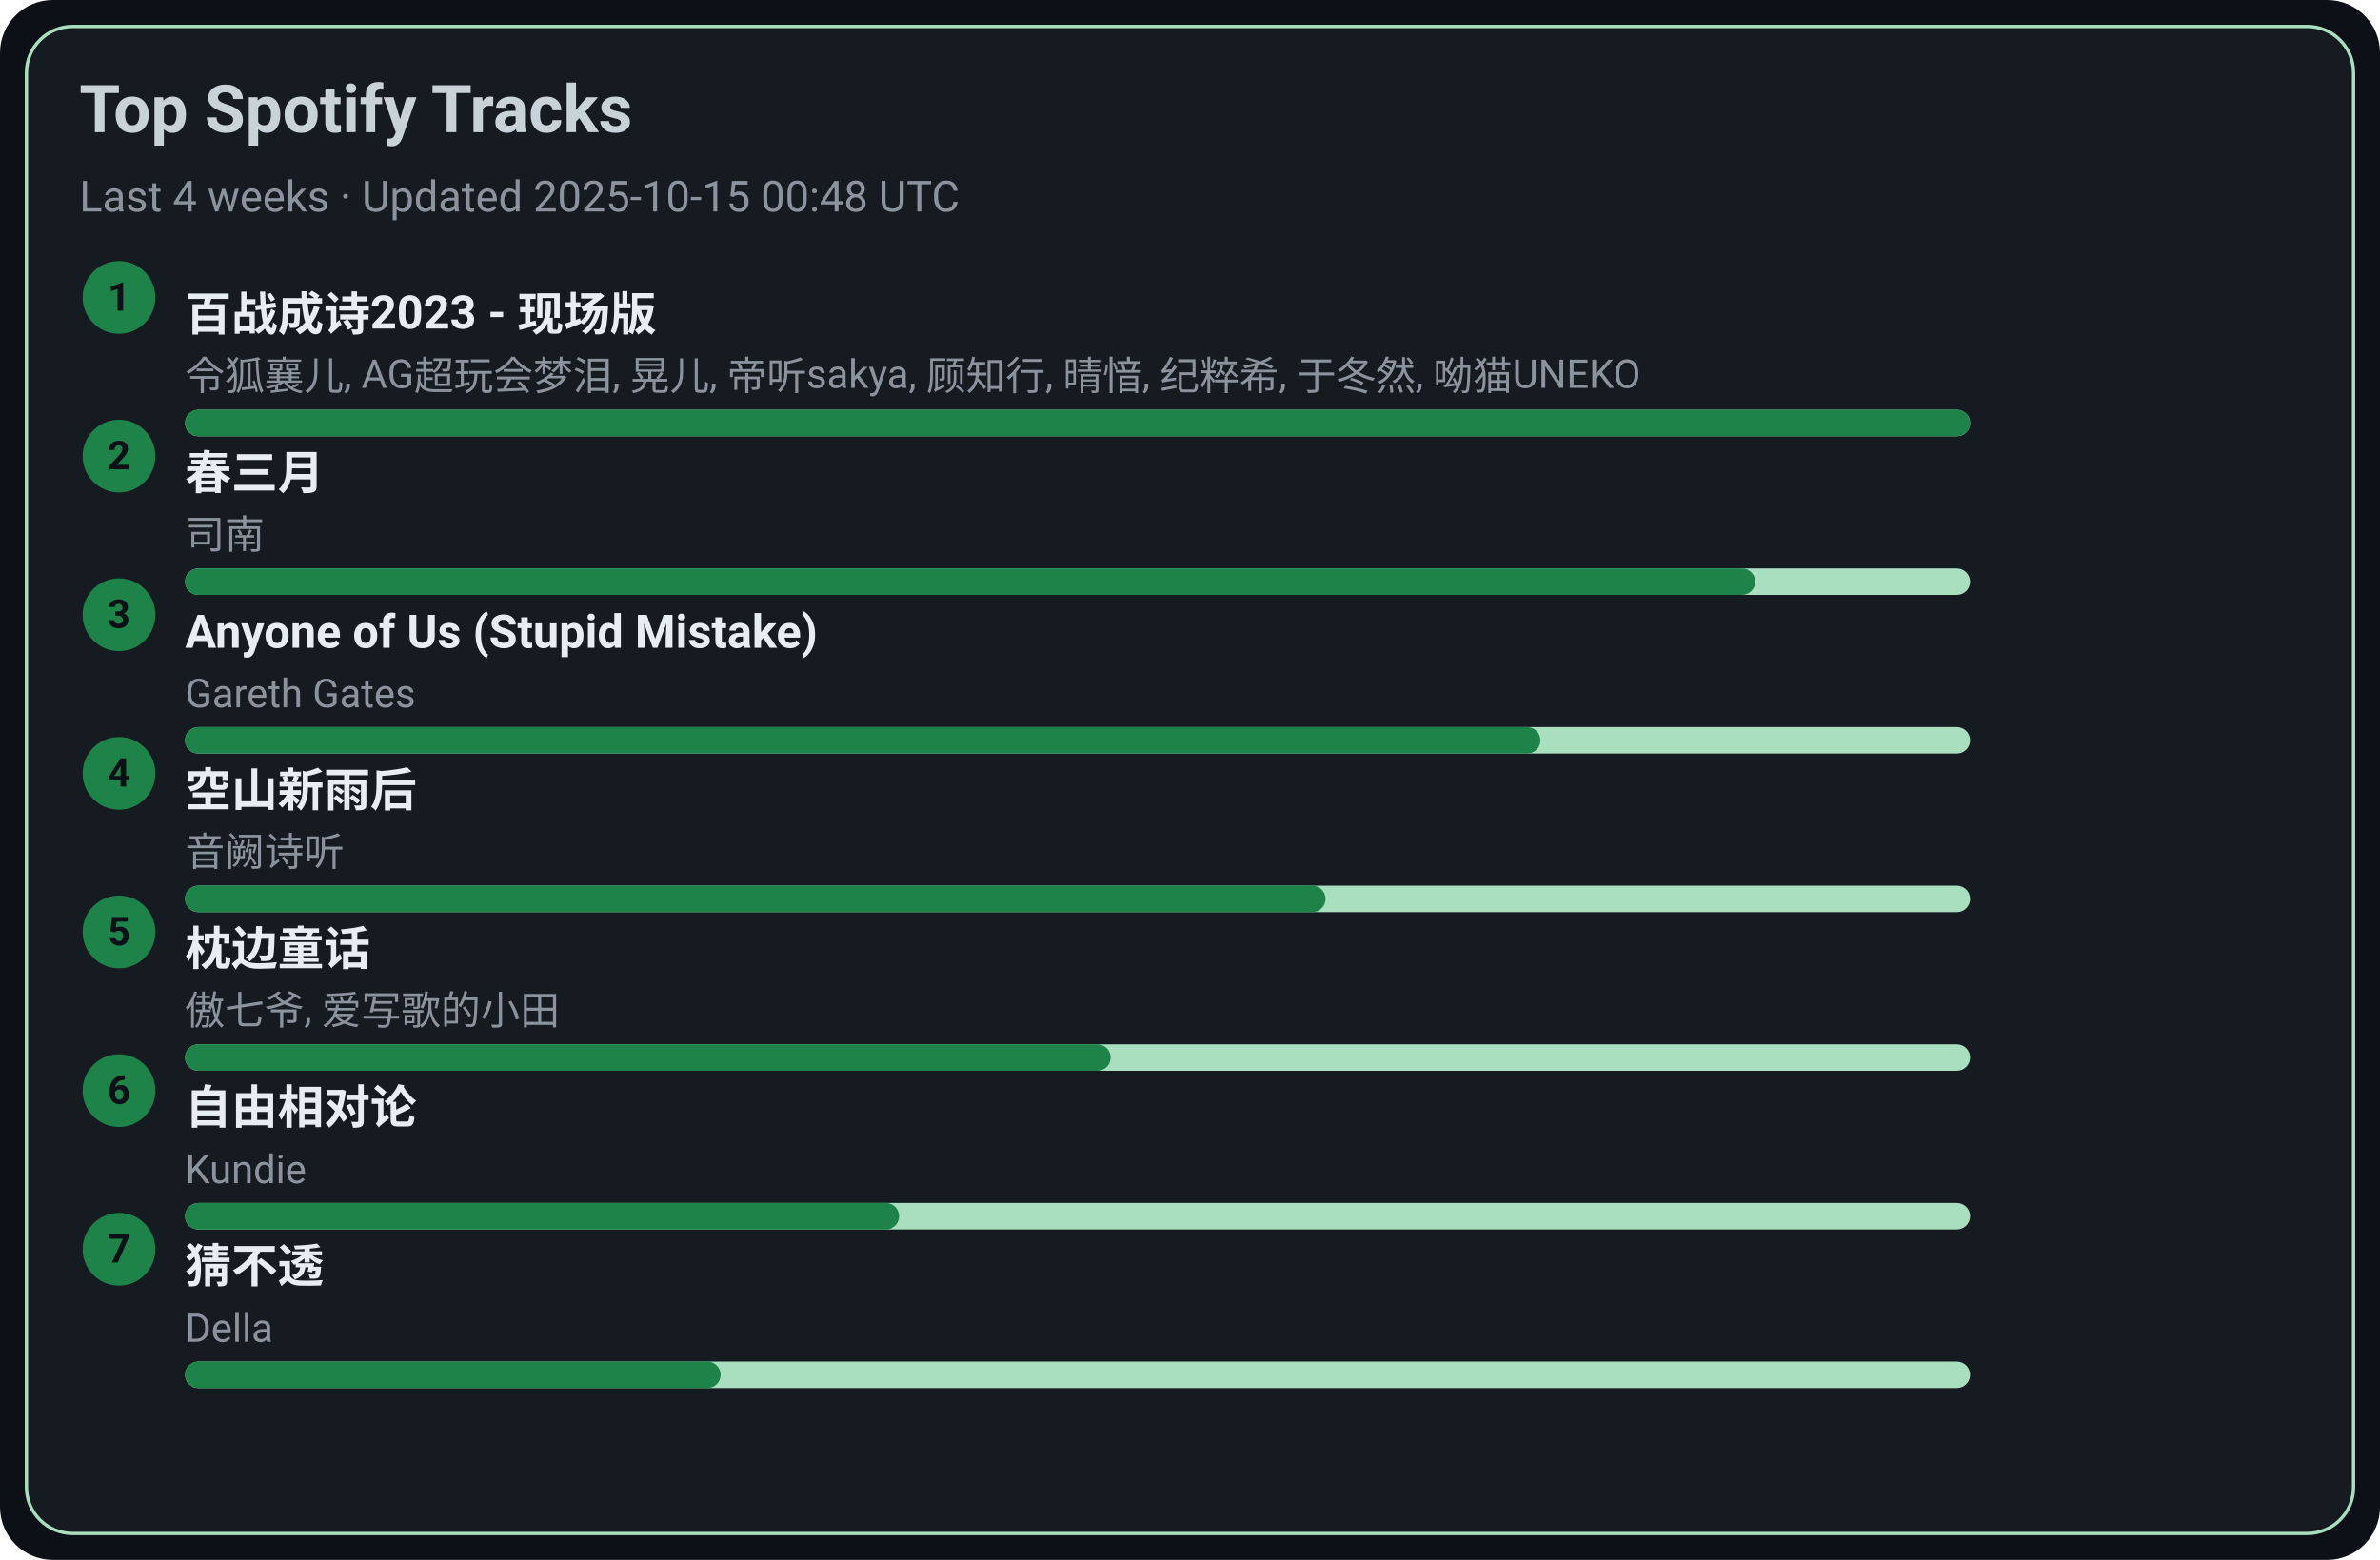
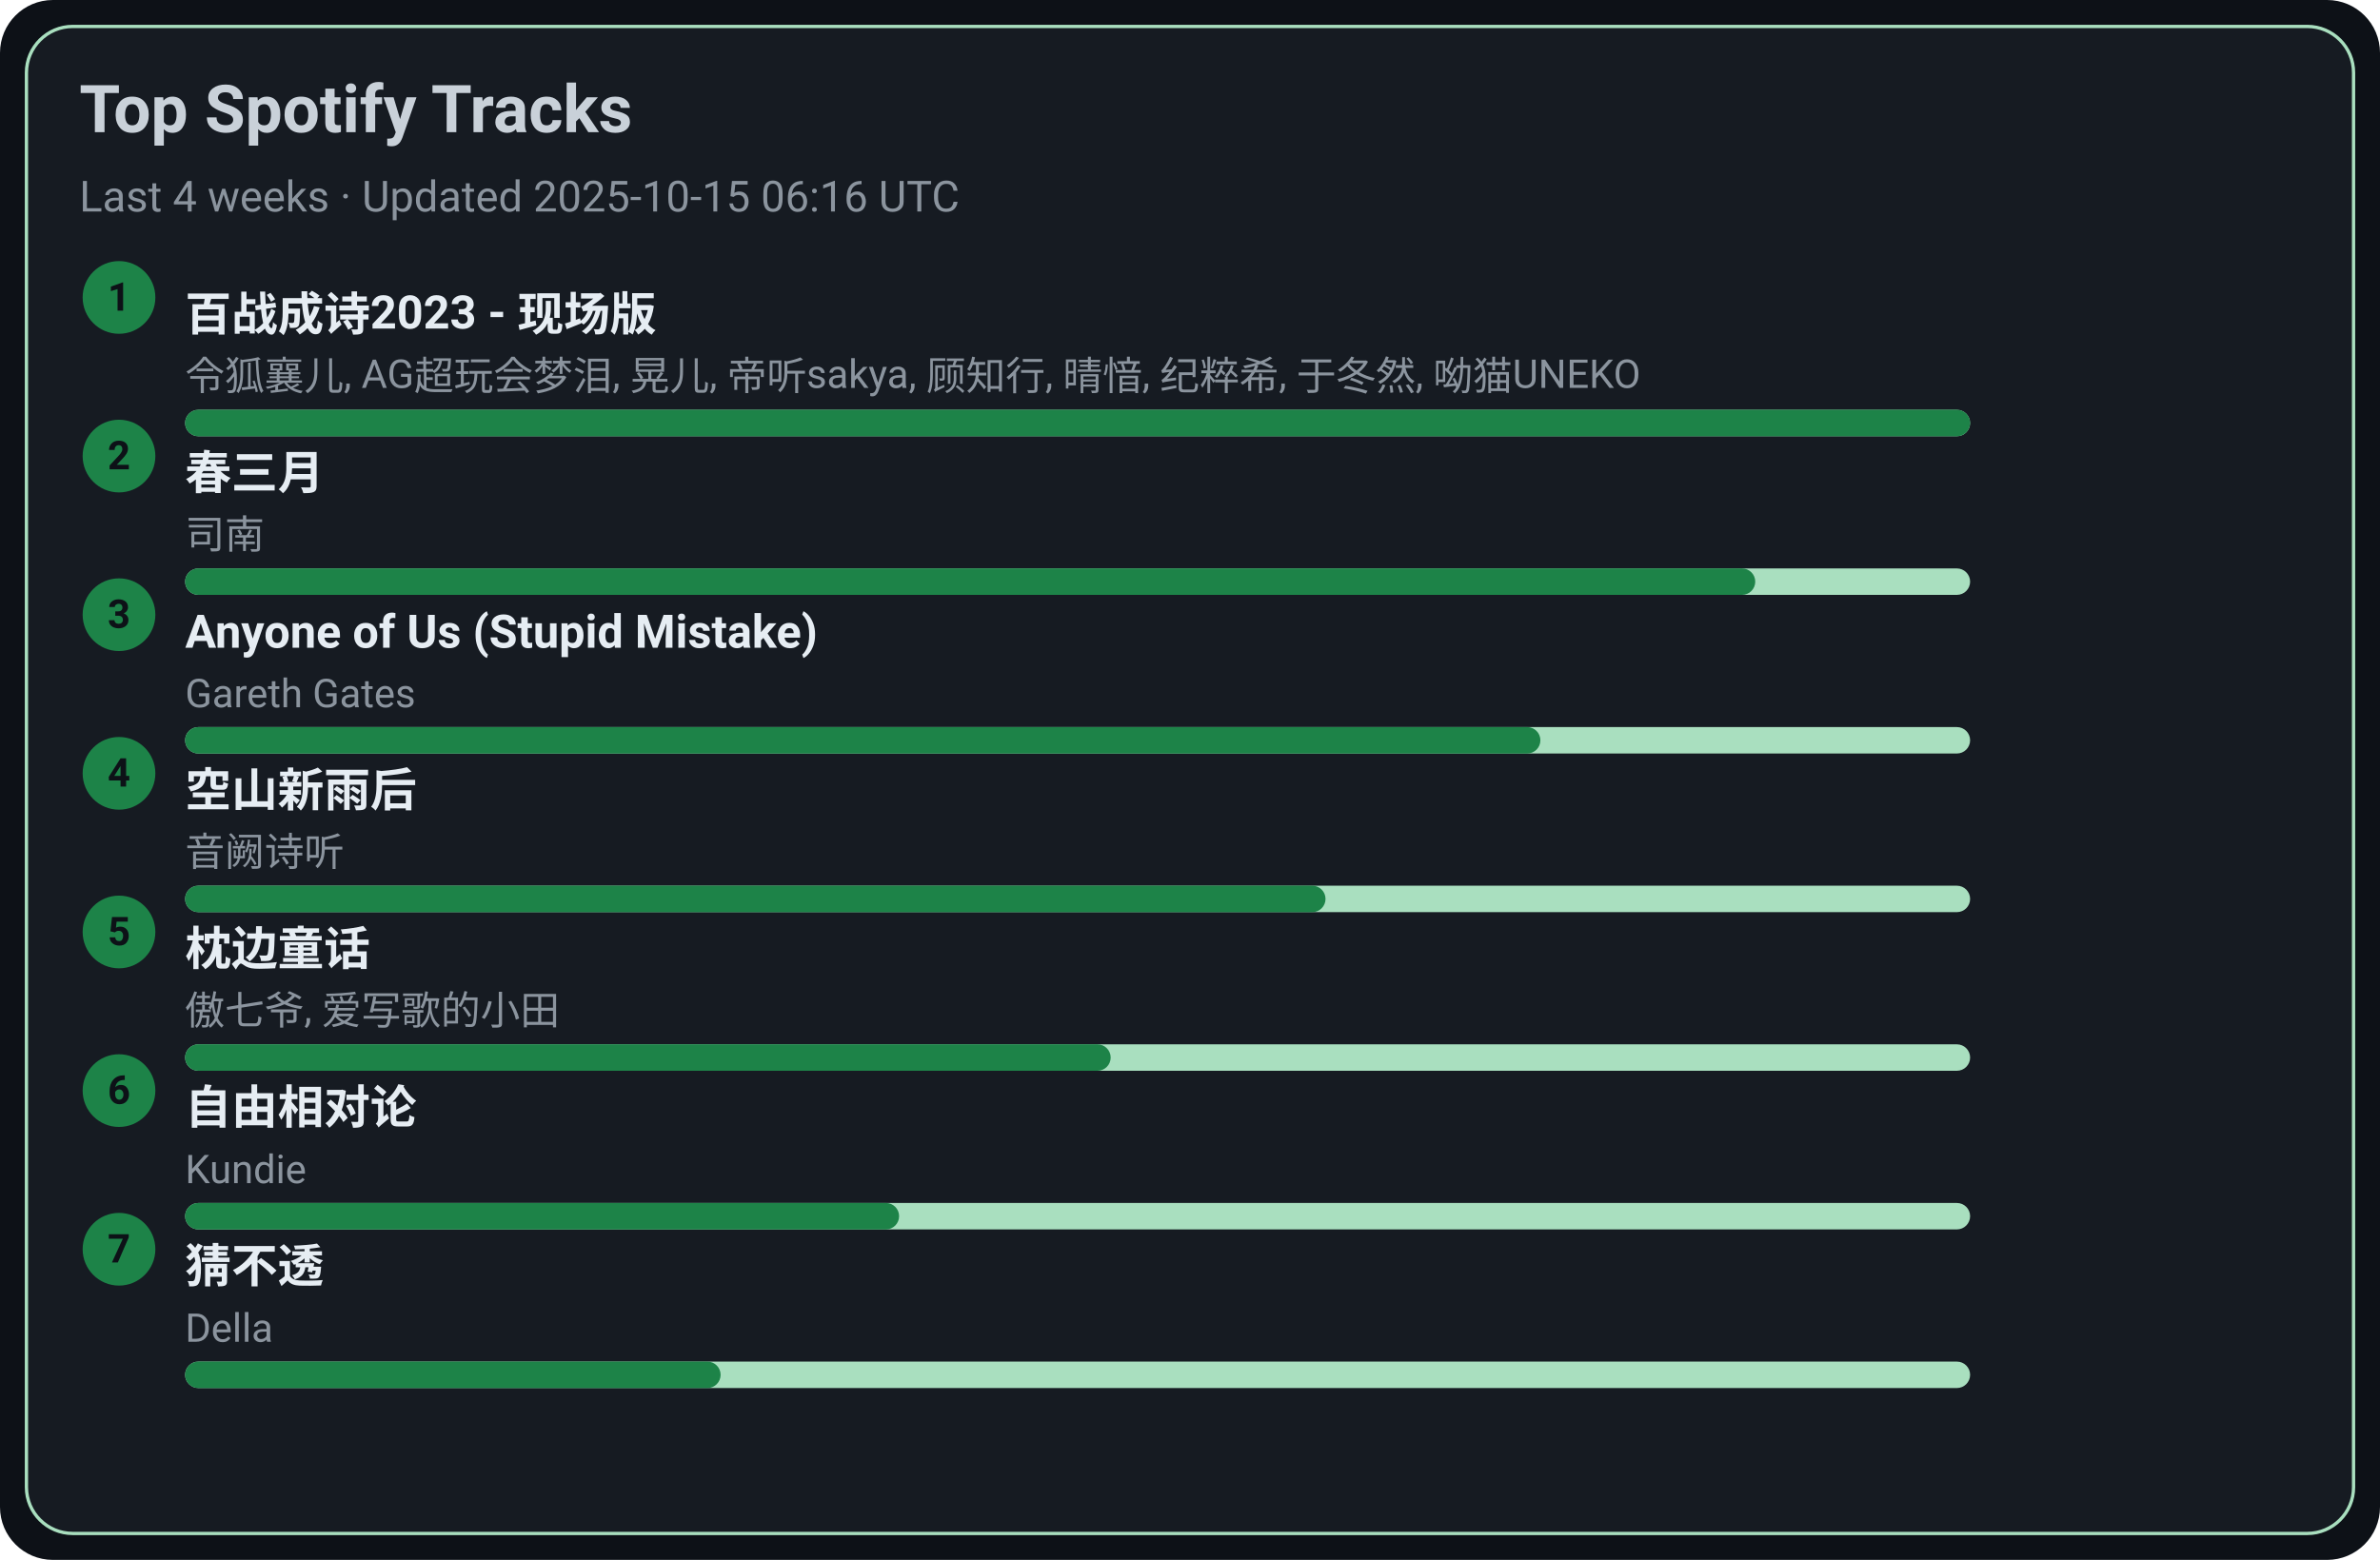
<svg xmlns="http://www.w3.org/2000/svg" width="720" height="472" viewBox="0 0 720 472">
  <style>text{font-family:-apple-system,BlinkMacSystemFont,Segoe UI,Roboto,Ubuntu,Helvetica Neue,Arial,Noto Sans,sans-serif}</style>
  <rect width="720" height="472" rx="16" fill="#0d1117" />
  <rect x="8" y="8" width="704" height="456" rx="14" fill="#161b22" stroke="#A9DFBF" />
  <text x="24" y="40" font-size="20" fill="#c9d1d9" font-weight="600">Top Spotify Tracks</text>
-   <text x="24" y="64" font-size="13" fill="#8b949e">Last 4 weeks · Updated 2025-10-15 00:48 UTC</text>
+   <text x="24" y="64" font-size="13" fill="#8b949e">Last 4 weeks · Updated 2025-10-15 06:16 UTC</text>
  <circle cx="36" cy="90" r="11" fill="#1D8348" />
  <text x="36" y="94" text-anchor="middle" font-size="12" fill="#0d1117" font-weight="700">1</text>
  <a href="https://open.spotify.com/track/2gttnS8fWnDwziLFt2TLEi" target="_blank" rel="noopener noreferrer">
    <text x="56" y="100" font-size="14" fill="#e6edf3" font-weight="600">百战成诗2023 - 现场版</text>
  </a>
  <text x="56" y="118" font-size="12" fill="#8b949e">令狐襄儿, AG超玩会梦泪, 晃儿, 帝听sakya, 顾知行, 晴愔, 纪粹希, 于冬然, 呦猫UNEKO</text>
  <rect x="56" y="124" width="540" height="8" rx="4" fill="#A9DFBF" />
  <rect x="56" y="124" width="540" height="8" rx="4" fill="#1D8348" />
  <circle cx="36" cy="138" r="11" fill="#1D8348" />
  <text x="36" y="142" text-anchor="middle" font-size="12" fill="#0d1117" font-weight="700">2</text>
  <a href="https://open.spotify.com/track/5A9BOP4WTk2UayDlMb8w98" target="_blank" rel="noopener noreferrer">
    <text x="56" y="148" font-size="14" fill="#e6edf3" font-weight="600">春三月</text>
  </a>
  <text x="56" y="166" font-size="12" fill="#8b949e">司南</text>
  <rect x="56" y="172" width="540" height="8" rx="4" fill="#A9DFBF" />
  <rect x="56" y="172" width="475" height="8" rx="4" fill="#1D8348" />
  <circle cx="36" cy="186" r="11" fill="#1D8348" />
  <text x="36" y="190" text-anchor="middle" font-size="12" fill="#0d1117" font-weight="700">3</text>
  <a href="https://open.spotify.com/track/7KZo8AI9F3Vnn3FXEYBL9f" target="_blank" rel="noopener noreferrer">
    <text x="56" y="196" font-size="14" fill="#e6edf3" font-weight="600">Anyone of Us (Stupid Mistake)</text>
  </a>
  <text x="56" y="214" font-size="12" fill="#8b949e">Gareth Gates</text>
  <rect x="56" y="220" width="540" height="8" rx="4" fill="#A9DFBF" />
  <rect x="56" y="220" width="410" height="8" rx="4" fill="#1D8348" />
  <circle cx="36" cy="234" r="11" fill="#1D8348" />
  <text x="36" y="238" text-anchor="middle" font-size="12" fill="#0d1117" font-weight="700">4</text>
  <a href="https://open.spotify.com/track/7c1D58U8AIVOGlYzh5U6sk" target="_blank" rel="noopener noreferrer">
    <text x="56" y="244" font-size="14" fill="#e6edf3" font-weight="600">空山新雨后</text>
  </a>
  <text x="56" y="262" font-size="12" fill="#8b949e">音阙诗听</text>
  <rect x="56" y="268" width="540" height="8" rx="4" fill="#A9DFBF" />
  <rect x="56" y="268" width="345" height="8" rx="4" fill="#1D8348" />
  <circle cx="36" cy="282" r="11" fill="#1D8348" />
  <text x="36" y="286" text-anchor="middle" font-size="12" fill="#0d1117" font-weight="700">5</text>
  <a href="https://open.spotify.com/track/3I8tlHNA9NM8dL0B23xGIY" target="_blank" rel="noopener noreferrer">
    <text x="56" y="292" font-size="14" fill="#e6edf3" font-weight="600">枕边童话</text>
  </a>
  <text x="56" y="310" font-size="12" fill="#8b949e">傲七爷, 爱写歌的小田</text>
  <rect x="56" y="316" width="540" height="8" rx="4" fill="#A9DFBF" />
  <rect x="56" y="316" width="280" height="8" rx="4" fill="#1D8348" />
  <circle cx="36" cy="330" r="11" fill="#1D8348" />
  <text x="36" y="334" text-anchor="middle" font-size="12" fill="#0d1117" font-weight="700">6</text>
  <a href="https://open.spotify.com/track/1np2B0M4TkyE1xgpjG4dJn" target="_blank" rel="noopener noreferrer">
    <text x="56" y="340" font-size="14" fill="#e6edf3" font-weight="600">自由相对论</text>
  </a>
  <text x="56" y="358" font-size="12" fill="#8b949e">Kundie</text>
  <rect x="56" y="364" width="540" height="8" rx="4" fill="#A9DFBF" />
  <rect x="56" y="364" width="216" height="8" rx="4" fill="#1D8348" />
  <circle cx="36" cy="378" r="11" fill="#1D8348" />
  <text x="36" y="382" text-anchor="middle" font-size="12" fill="#0d1117" font-weight="700">7</text>
  <a href="https://open.spotify.com/track/5FGzM47D9MUa0y7qb2D0Ix" target="_blank" rel="noopener noreferrer">
    <text x="56" y="388" font-size="14" fill="#e6edf3" font-weight="600">猜不透</text>
  </a>
  <text x="56" y="406" font-size="12" fill="#8b949e">Della</text>
  <rect x="56" y="412" width="540" height="8" rx="4" fill="#A9DFBF" />
  <rect x="56" y="412" width="162" height="8" rx="4" fill="#1D8348" />
</svg>
